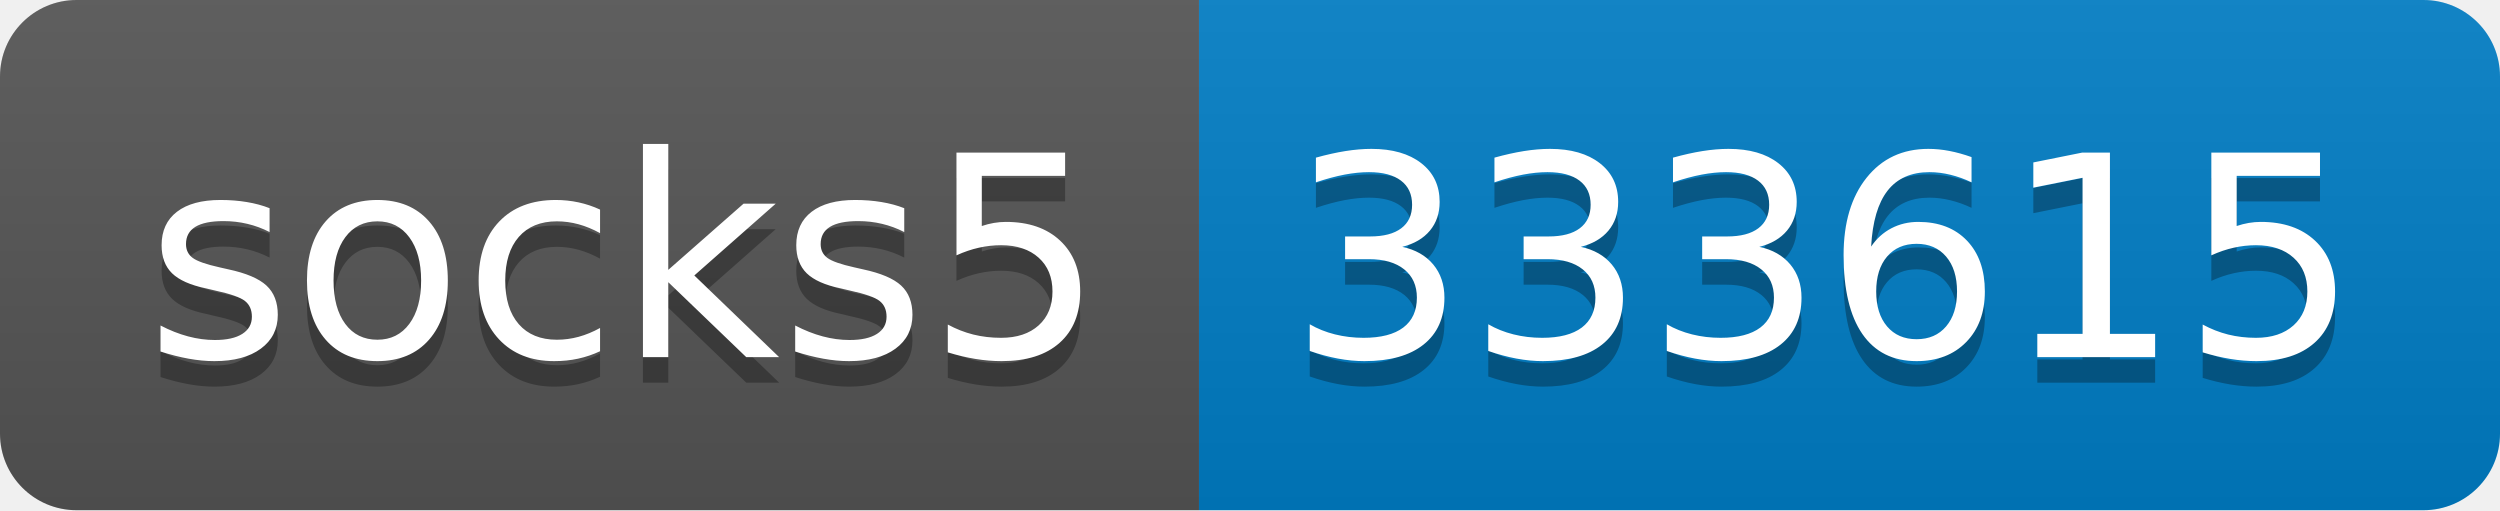
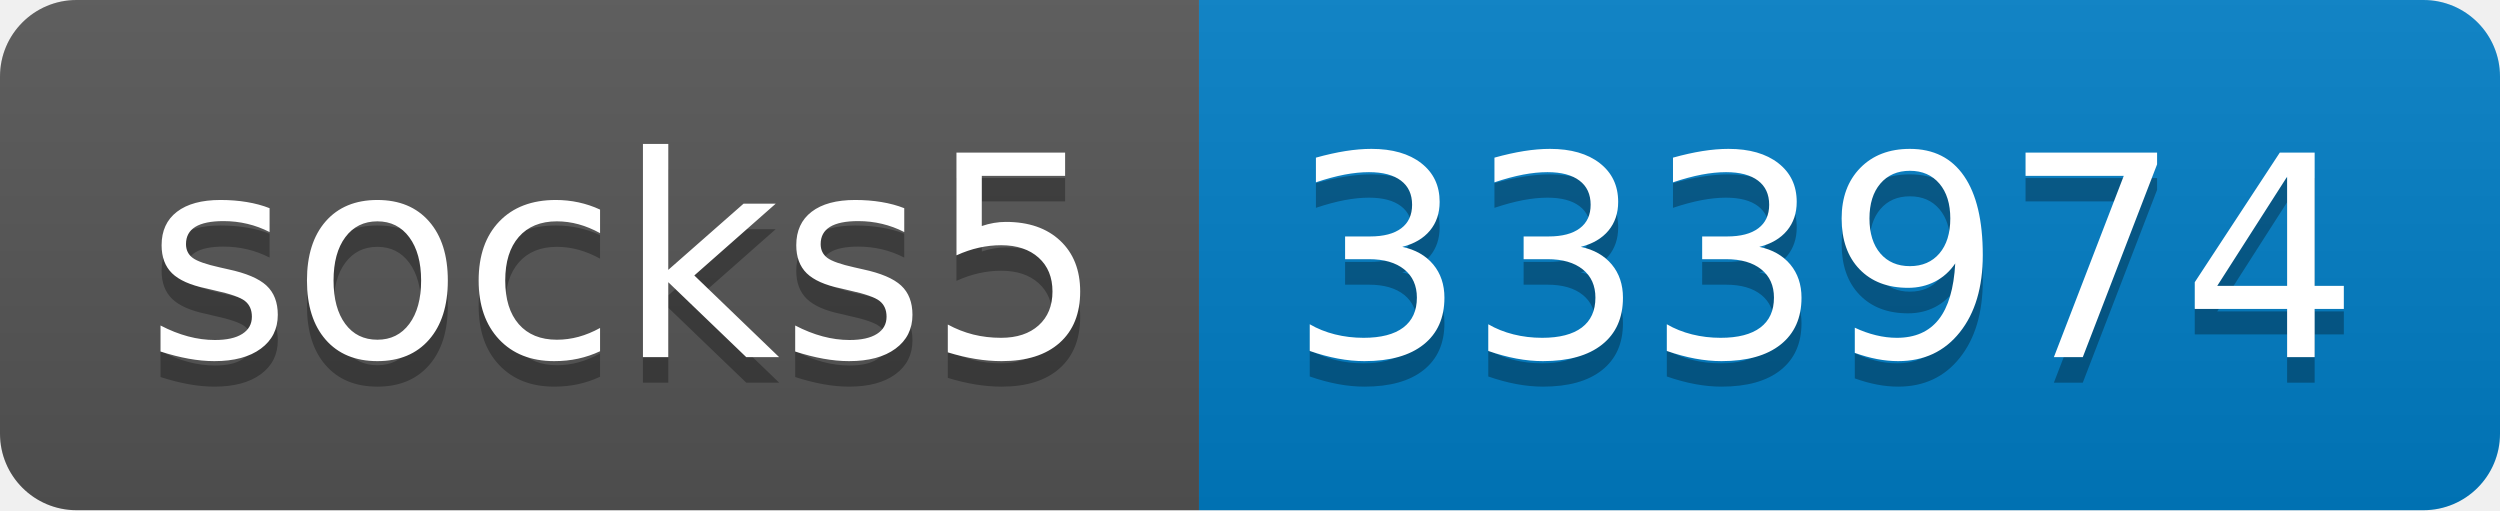
- <svg xmlns="http://www.w3.org/2000/svg" width="98" height="20" role="img" aria-label="socks5: 333615">
+ <svg xmlns="http://www.w3.org/2000/svg" width="98" height="20" role="img" aria-label="socks5: 333974">
  <linearGradient id="s" x2="0" y2="100%">
    <stop offset="0" stop-color="#bbb" stop-opacity=".1" />
    <stop offset="1" stop-opacity=".1" />
  </linearGradient>
  <clipPath id="r">
    <rect width="98" height="20" rx="3" fill="#fff" />
  </clipPath>
  <g clip-path="url(#r)">
    <rect width="47" height="20" fill="#555" />
    <rect x="47" width="51" height="20" fill="#007ec6" />
    <rect width="98" height="20" fill="url(#s)" />
  </g>
  <g fill="#fff" text-anchor="middle" font-family="Verdana,Geneva,DejaVu Sans,sans-serif" text-rendering="geometricPrecision" font-size="110">
    <text aria-hidden="true" x="245" y="150" fill="#010101" fill-opacity=".3" transform="scale(.1)" textLength="370">socks5</text>
    <text x="245" y="140" transform="scale(.1)" fill="#fff" textLength="370">socks5</text>
-     <text aria-hidden="true" x="715" y="150" fill="#010101" fill-opacity=".3" transform="scale(.1)" textLength="410">333615</text>
-     <text x="715" y="140" transform="scale(.1)" fill="#fff" textLength="410">333615</text>
+     <text aria-hidden="true" x="715" y="150" fill="#010101" fill-opacity=".3" transform="scale(.1)" textLength="410">333974</text>
+     <text x="715" y="140" transform="scale(.1)" fill="#fff" textLength="410">333974</text>
  </g>
</svg>
